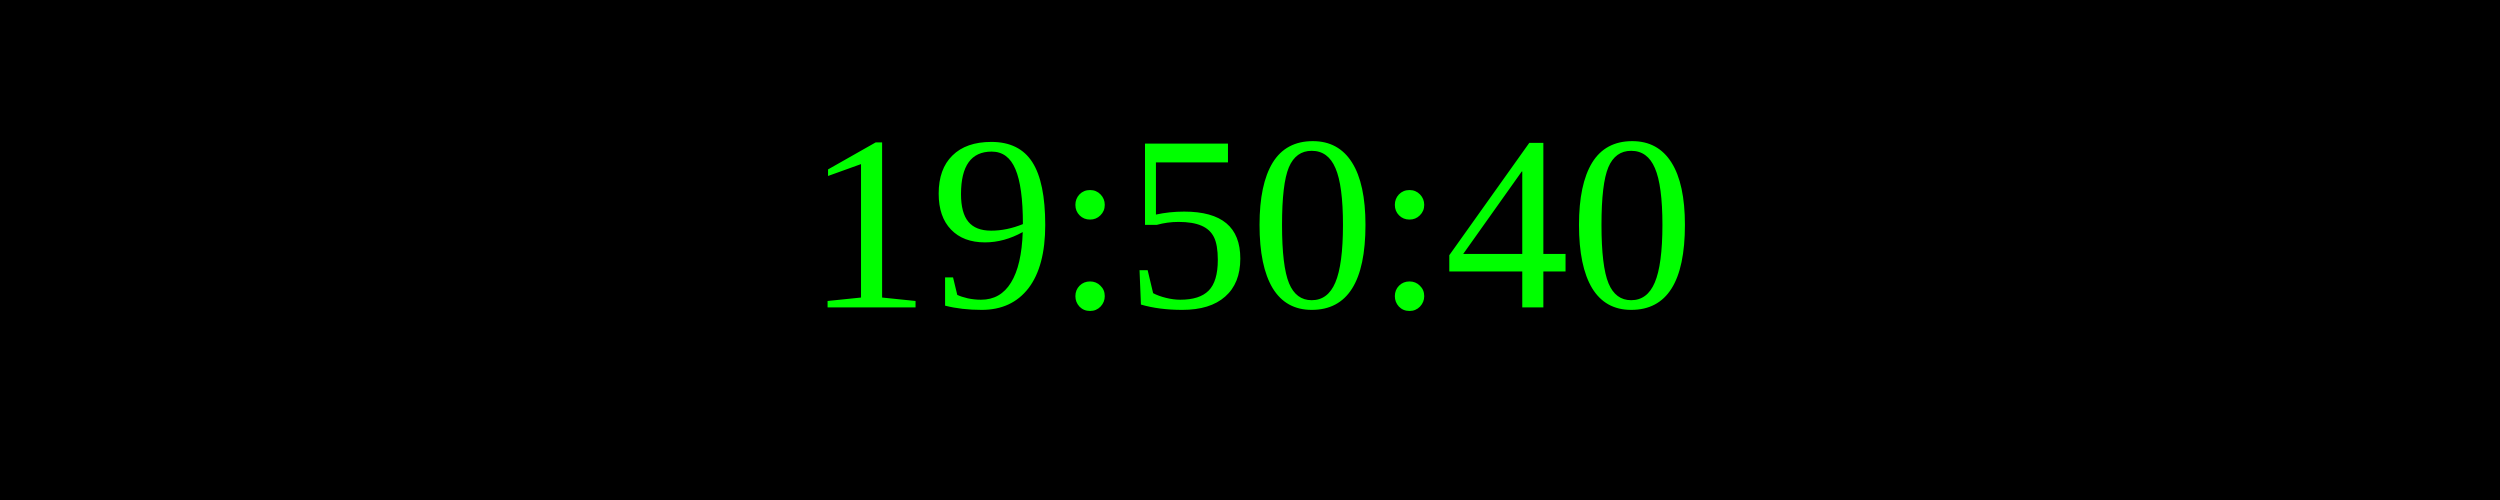
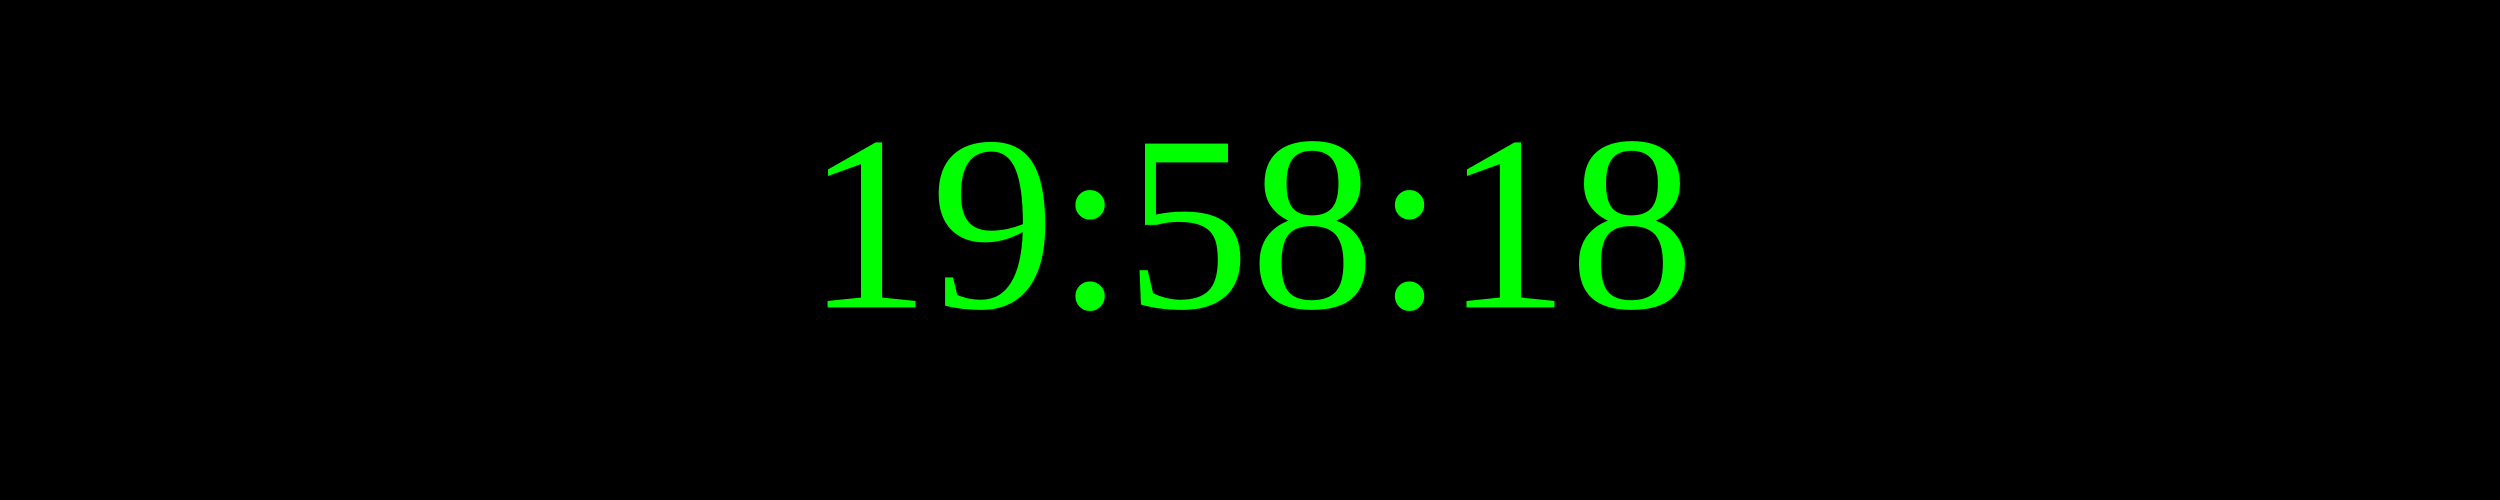
<svg xmlns="http://www.w3.org/2000/svg" width="250" height="50">
  <rect width="100%" height="100%" fill="black" />
  <text x="50%" y="50%" font-size="25" fill="lime" text-anchor="middle" dominant-baseline="middle">
- 19:50:40
+ 19:58:18
</text>
</svg>
